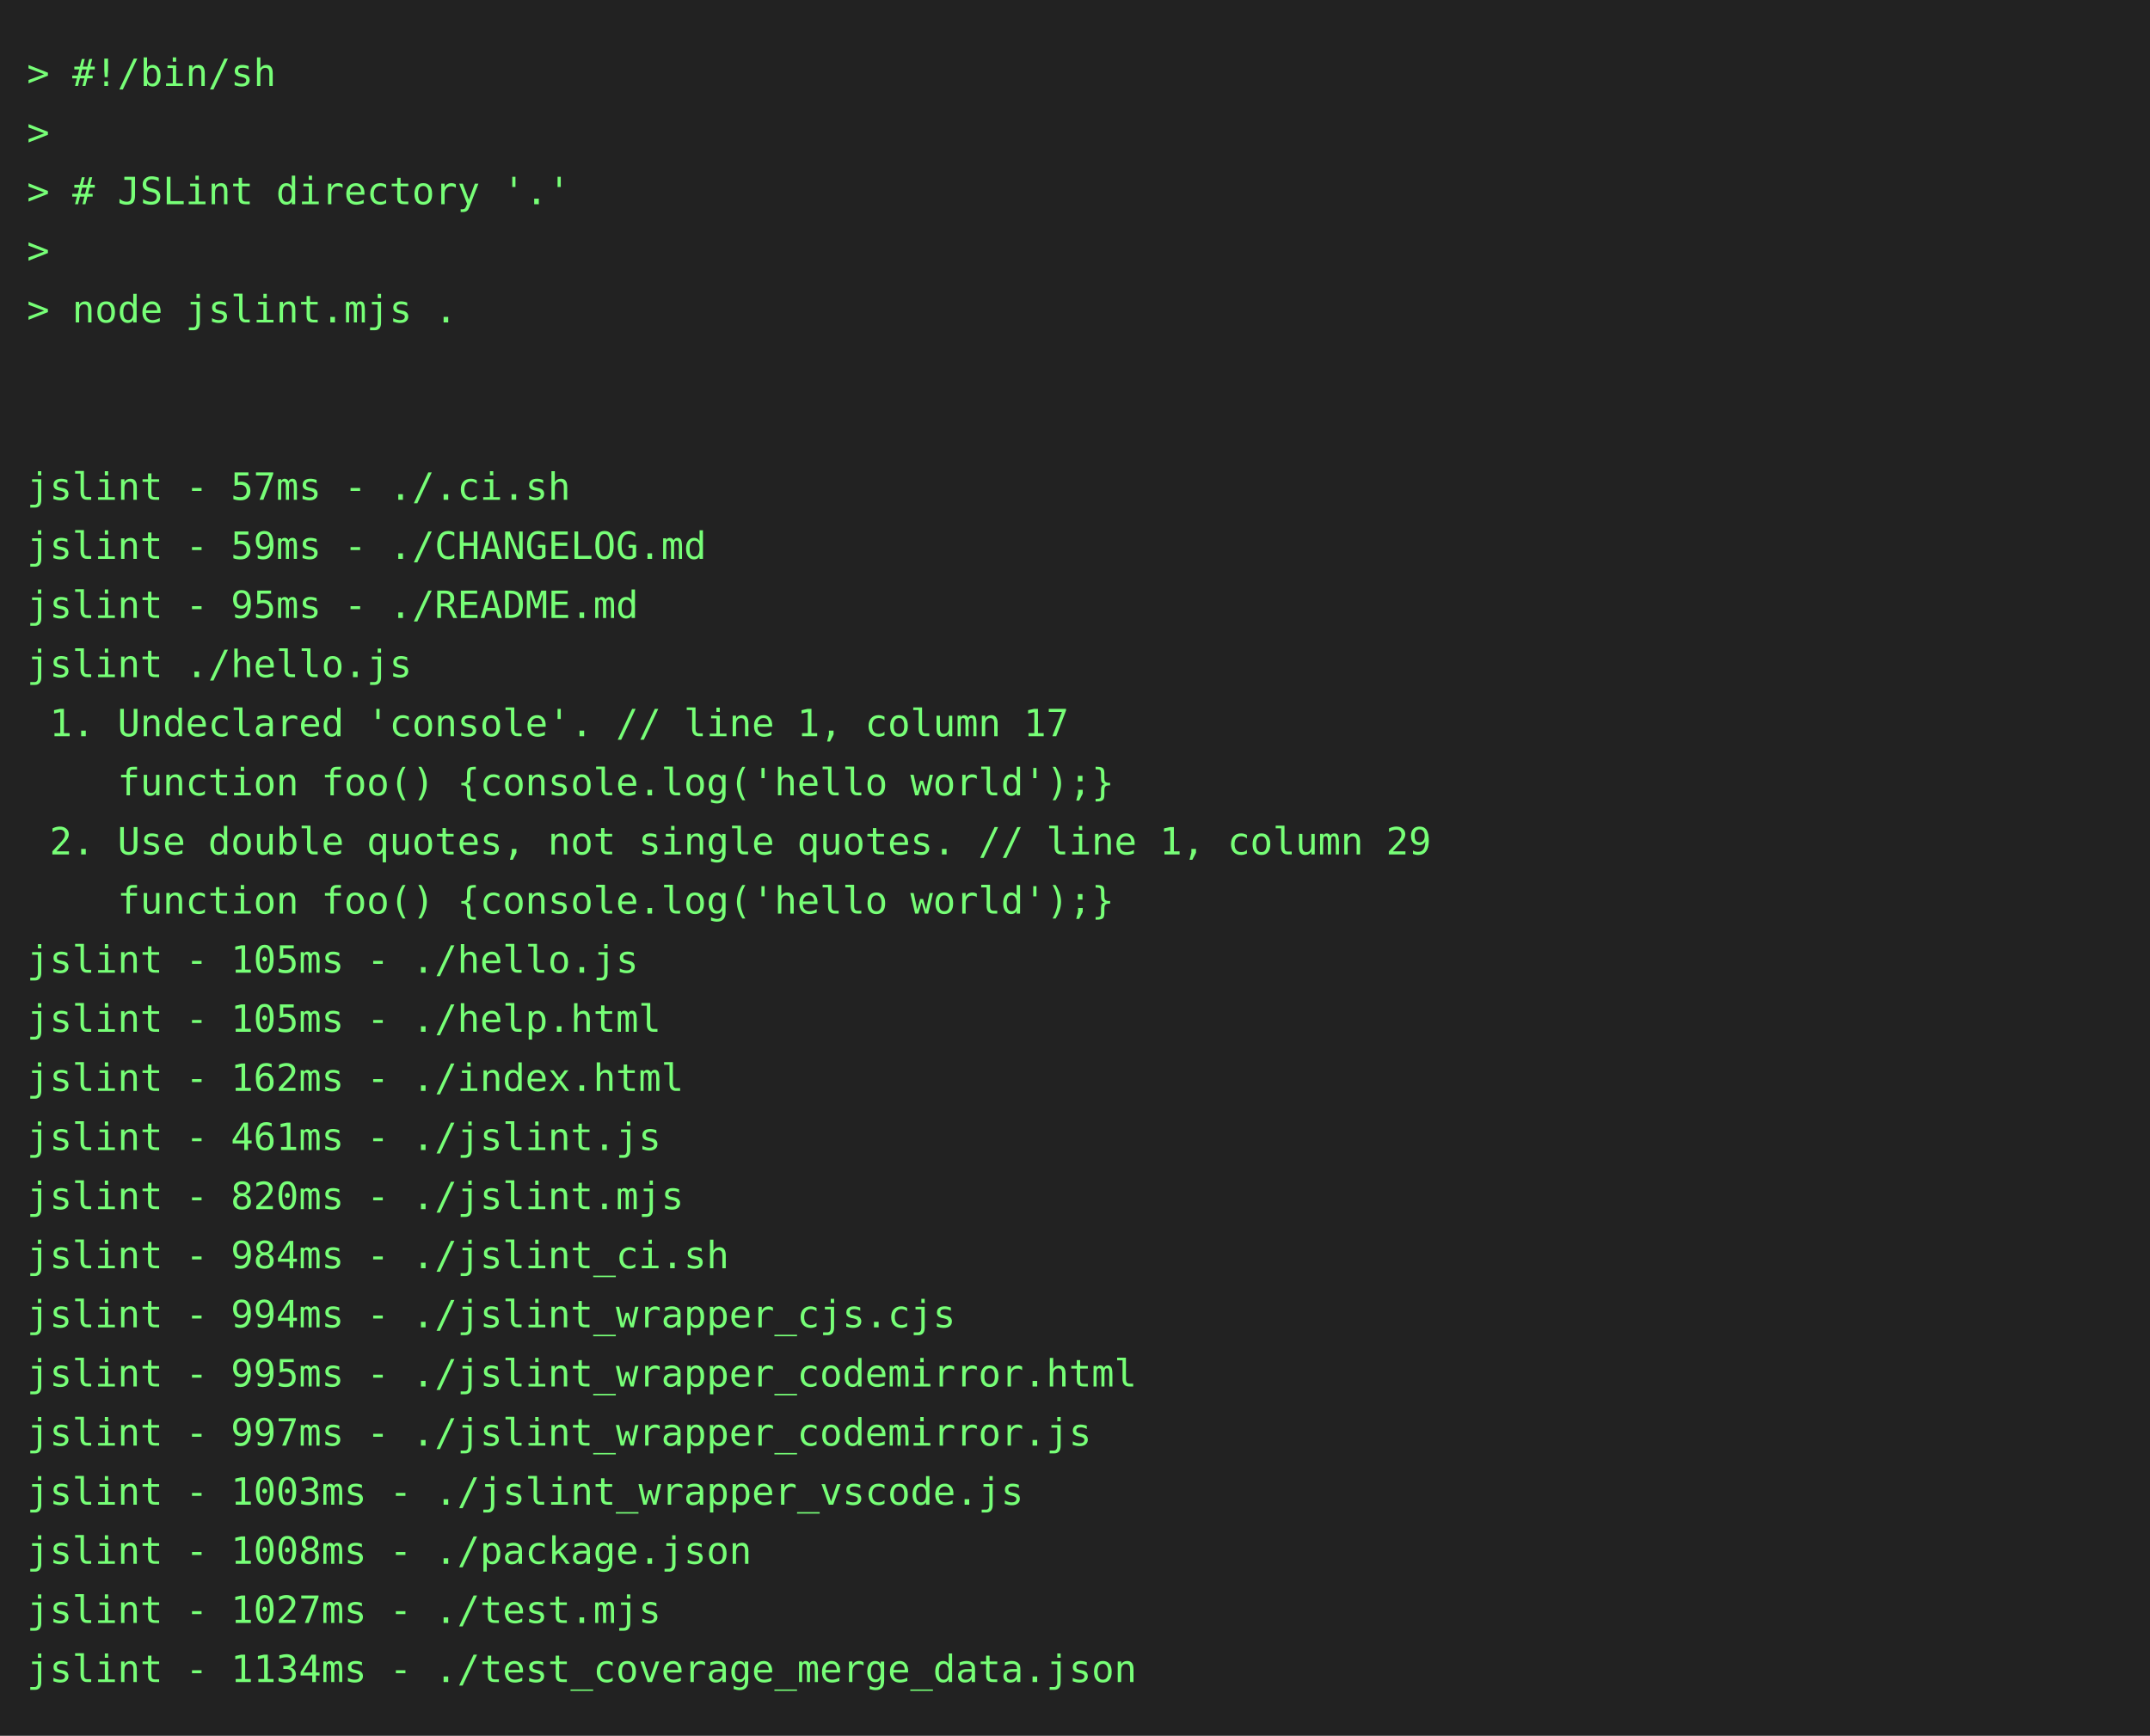
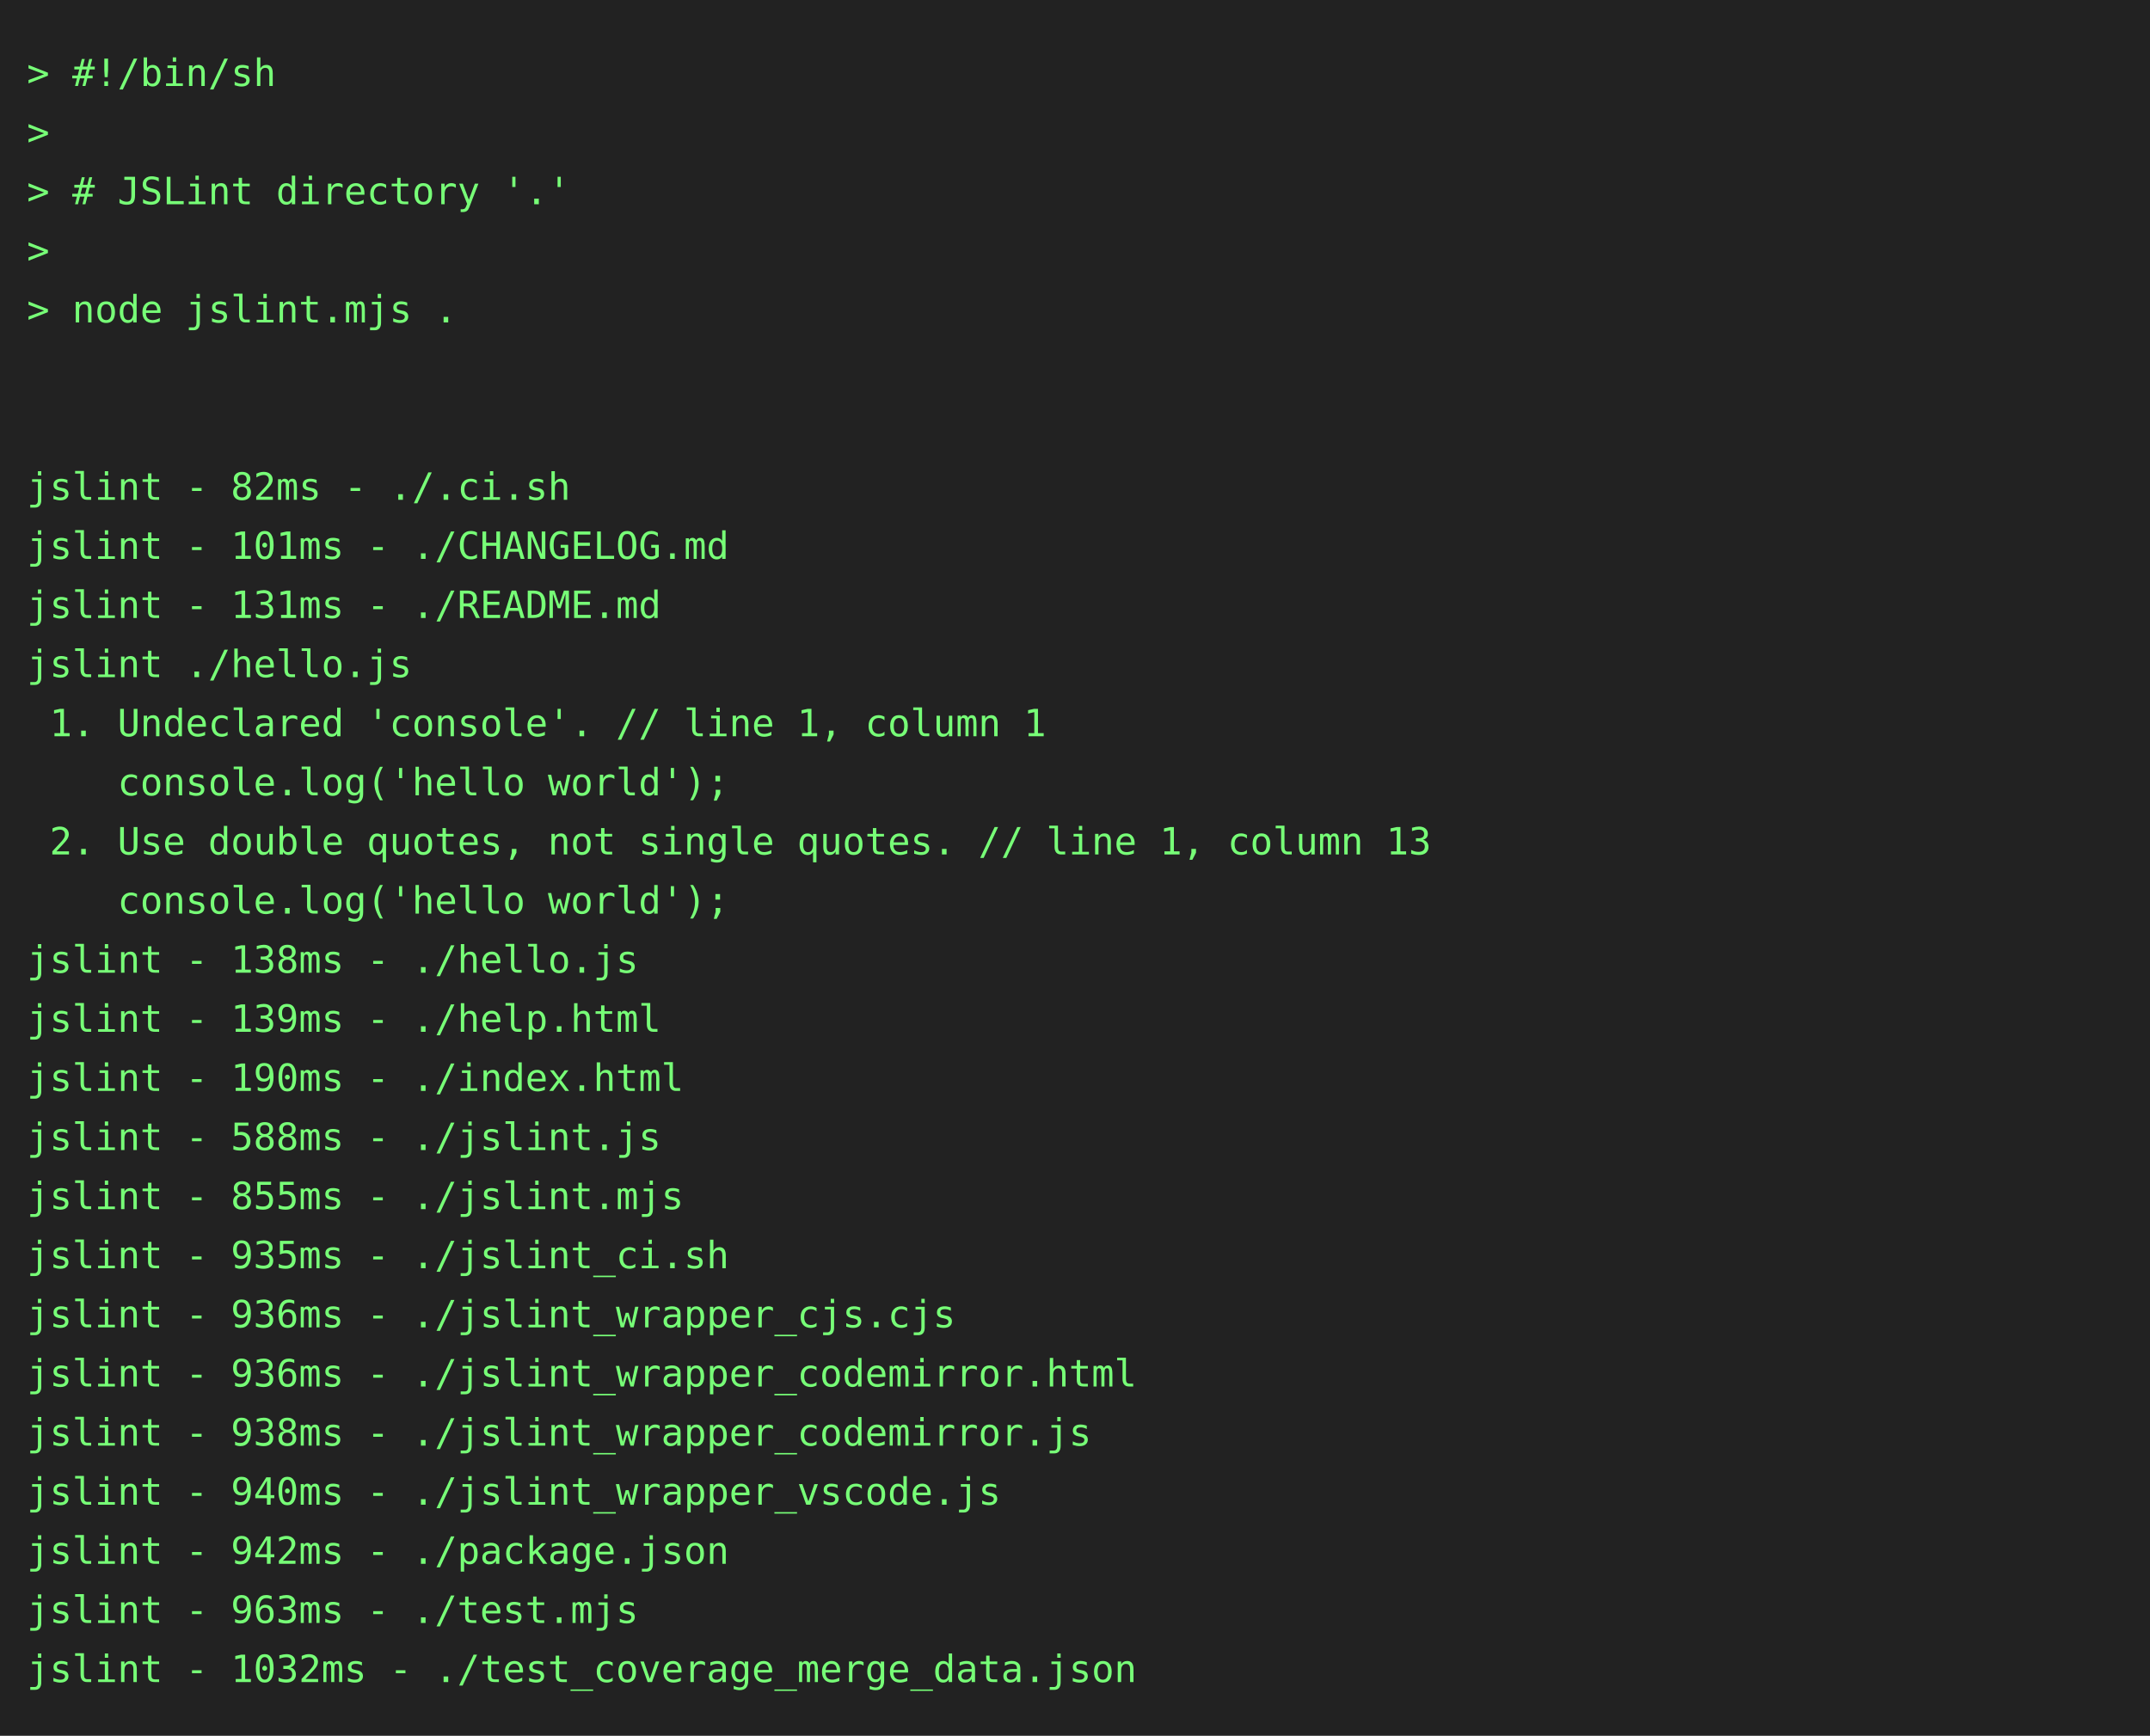
<svg xmlns="http://www.w3.org/2000/svg" height="646" width="800">
  <rect height="646" fill="#222" width="800" />
  <text fill="#7f7" font-family="consolas, menlo, monospace" font-size="14" xml:space="preserve">
    <tspan lengthAdjust="spacingAndGlyphs" textLength="768" x="10" y="32">&gt; #!/bin/sh                                                                                      </tspan>
    <tspan lengthAdjust="spacingAndGlyphs" textLength="768" x="10" y="54">&gt;                                                                                                </tspan>
    <tspan lengthAdjust="spacingAndGlyphs" textLength="768" x="10" y="76">&gt; # JSLint directory '.'                                                                         </tspan>
    <tspan lengthAdjust="spacingAndGlyphs" textLength="768" x="10" y="98">&gt;                                                                                                </tspan>
    <tspan lengthAdjust="spacingAndGlyphs" textLength="768" x="10" y="120">&gt; node jslint.mjs .                                                                              </tspan>
    <tspan lengthAdjust="spacingAndGlyphs" textLength="768" x="10" y="142">                                                                                                 </tspan>
    <tspan lengthAdjust="spacingAndGlyphs" textLength="768" x="10" y="164">                                                                                                 </tspan>
-     <tspan lengthAdjust="spacingAndGlyphs" textLength="768" x="10" y="186">jslint - 57ms - ./.ci.sh                                                                         </tspan>
-     <tspan lengthAdjust="spacingAndGlyphs" textLength="768" x="10" y="208">jslint - 59ms - ./CHANGELOG.md                                                                   </tspan>
-     <tspan lengthAdjust="spacingAndGlyphs" textLength="768" x="10" y="230">jslint - 95ms - ./README.md                                                                      </tspan>
+     <tspan lengthAdjust="spacingAndGlyphs" textLength="768" x="10" y="186">jslint - 82ms - ./.ci.sh                                                                         </tspan>
+     <tspan lengthAdjust="spacingAndGlyphs" textLength="768" x="10" y="208">jslint - 101ms - ./CHANGELOG.md                                                                  </tspan>
+     <tspan lengthAdjust="spacingAndGlyphs" textLength="768" x="10" y="230">jslint - 131ms - ./README.md                                                                     </tspan>
    <tspan lengthAdjust="spacingAndGlyphs" textLength="768" x="10" y="252">jslint ./hello.js                                                                                </tspan>
-     <tspan lengthAdjust="spacingAndGlyphs" textLength="768" x="10" y="274"> 1. Undeclared 'console'. // line 1, column 17                                                   </tspan>
-     <tspan lengthAdjust="spacingAndGlyphs" textLength="768" x="10" y="296">    function foo() {console.log('hello world');}                                                 </tspan>
-     <tspan lengthAdjust="spacingAndGlyphs" textLength="768" x="10" y="318"> 2. Use double quotes, not single quotes. // line 1, column 29                                   </tspan>
-     <tspan lengthAdjust="spacingAndGlyphs" textLength="768" x="10" y="340">    function foo() {console.log('hello world');}                                                 </tspan>
-     <tspan lengthAdjust="spacingAndGlyphs" textLength="768" x="10" y="362">jslint - 105ms - ./hello.js                                                                      </tspan>
-     <tspan lengthAdjust="spacingAndGlyphs" textLength="768" x="10" y="384">jslint - 105ms - ./help.html                                                                     </tspan>
-     <tspan lengthAdjust="spacingAndGlyphs" textLength="768" x="10" y="406">jslint - 162ms - ./index.html                                                                    </tspan>
-     <tspan lengthAdjust="spacingAndGlyphs" textLength="768" x="10" y="428">jslint - 461ms - ./jslint.js                                                                     </tspan>
-     <tspan lengthAdjust="spacingAndGlyphs" textLength="768" x="10" y="450">jslint - 820ms - ./jslint.mjs                                                                    </tspan>
-     <tspan lengthAdjust="spacingAndGlyphs" textLength="768" x="10" y="472">jslint - 984ms - ./jslint_ci.sh                                                                  </tspan>
-     <tspan lengthAdjust="spacingAndGlyphs" textLength="768" x="10" y="494">jslint - 994ms - ./jslint_wrapper_cjs.cjs                                                        </tspan>
-     <tspan lengthAdjust="spacingAndGlyphs" textLength="768" x="10" y="516">jslint - 995ms - ./jslint_wrapper_codemirror.html                                                </tspan>
-     <tspan lengthAdjust="spacingAndGlyphs" textLength="768" x="10" y="538">jslint - 997ms - ./jslint_wrapper_codemirror.js                                                  </tspan>
-     <tspan lengthAdjust="spacingAndGlyphs" textLength="768" x="10" y="560">jslint - 1003ms - ./jslint_wrapper_vscode.js                                                     </tspan>
-     <tspan lengthAdjust="spacingAndGlyphs" textLength="768" x="10" y="582">jslint - 1008ms - ./package.json                                                                 </tspan>
-     <tspan lengthAdjust="spacingAndGlyphs" textLength="768" x="10" y="604">jslint - 1027ms - ./test.mjs                                                                     </tspan>
-     <tspan lengthAdjust="spacingAndGlyphs" textLength="768" x="10" y="626">jslint - 1134ms - ./test_coverage_merge_data.json                                                </tspan>
+     <tspan lengthAdjust="spacingAndGlyphs" textLength="768" x="10" y="274"> 1. Undeclared 'console'. // line 1, column 1                                                    </tspan>
+     <tspan lengthAdjust="spacingAndGlyphs" textLength="768" x="10" y="296">    console.log('hello world');                                                                  </tspan>
+     <tspan lengthAdjust="spacingAndGlyphs" textLength="768" x="10" y="318"> 2. Use double quotes, not single quotes. // line 1, column 13                                   </tspan>
+     <tspan lengthAdjust="spacingAndGlyphs" textLength="768" x="10" y="340">    console.log('hello world');                                                                  </tspan>
+     <tspan lengthAdjust="spacingAndGlyphs" textLength="768" x="10" y="362">jslint - 138ms - ./hello.js                                                                      </tspan>
+     <tspan lengthAdjust="spacingAndGlyphs" textLength="768" x="10" y="384">jslint - 139ms - ./help.html                                                                     </tspan>
+     <tspan lengthAdjust="spacingAndGlyphs" textLength="768" x="10" y="406">jslint - 190ms - ./index.html                                                                    </tspan>
+     <tspan lengthAdjust="spacingAndGlyphs" textLength="768" x="10" y="428">jslint - 588ms - ./jslint.js                                                                     </tspan>
+     <tspan lengthAdjust="spacingAndGlyphs" textLength="768" x="10" y="450">jslint - 855ms - ./jslint.mjs                                                                    </tspan>
+     <tspan lengthAdjust="spacingAndGlyphs" textLength="768" x="10" y="472">jslint - 935ms - ./jslint_ci.sh                                                                  </tspan>
+     <tspan lengthAdjust="spacingAndGlyphs" textLength="768" x="10" y="494">jslint - 936ms - ./jslint_wrapper_cjs.cjs                                                        </tspan>
+     <tspan lengthAdjust="spacingAndGlyphs" textLength="768" x="10" y="516">jslint - 936ms - ./jslint_wrapper_codemirror.html                                                </tspan>
+     <tspan lengthAdjust="spacingAndGlyphs" textLength="768" x="10" y="538">jslint - 938ms - ./jslint_wrapper_codemirror.js                                                  </tspan>
+     <tspan lengthAdjust="spacingAndGlyphs" textLength="768" x="10" y="560">jslint - 940ms - ./jslint_wrapper_vscode.js                                                      </tspan>
+     <tspan lengthAdjust="spacingAndGlyphs" textLength="768" x="10" y="582">jslint - 942ms - ./package.json                                                                  </tspan>
+     <tspan lengthAdjust="spacingAndGlyphs" textLength="768" x="10" y="604">jslint - 963ms - ./test.mjs                                                                      </tspan>
+     <tspan lengthAdjust="spacingAndGlyphs" textLength="768" x="10" y="626">jslint - 1032ms - ./test_coverage_merge_data.json                                                </tspan>
  </text>
</svg>
